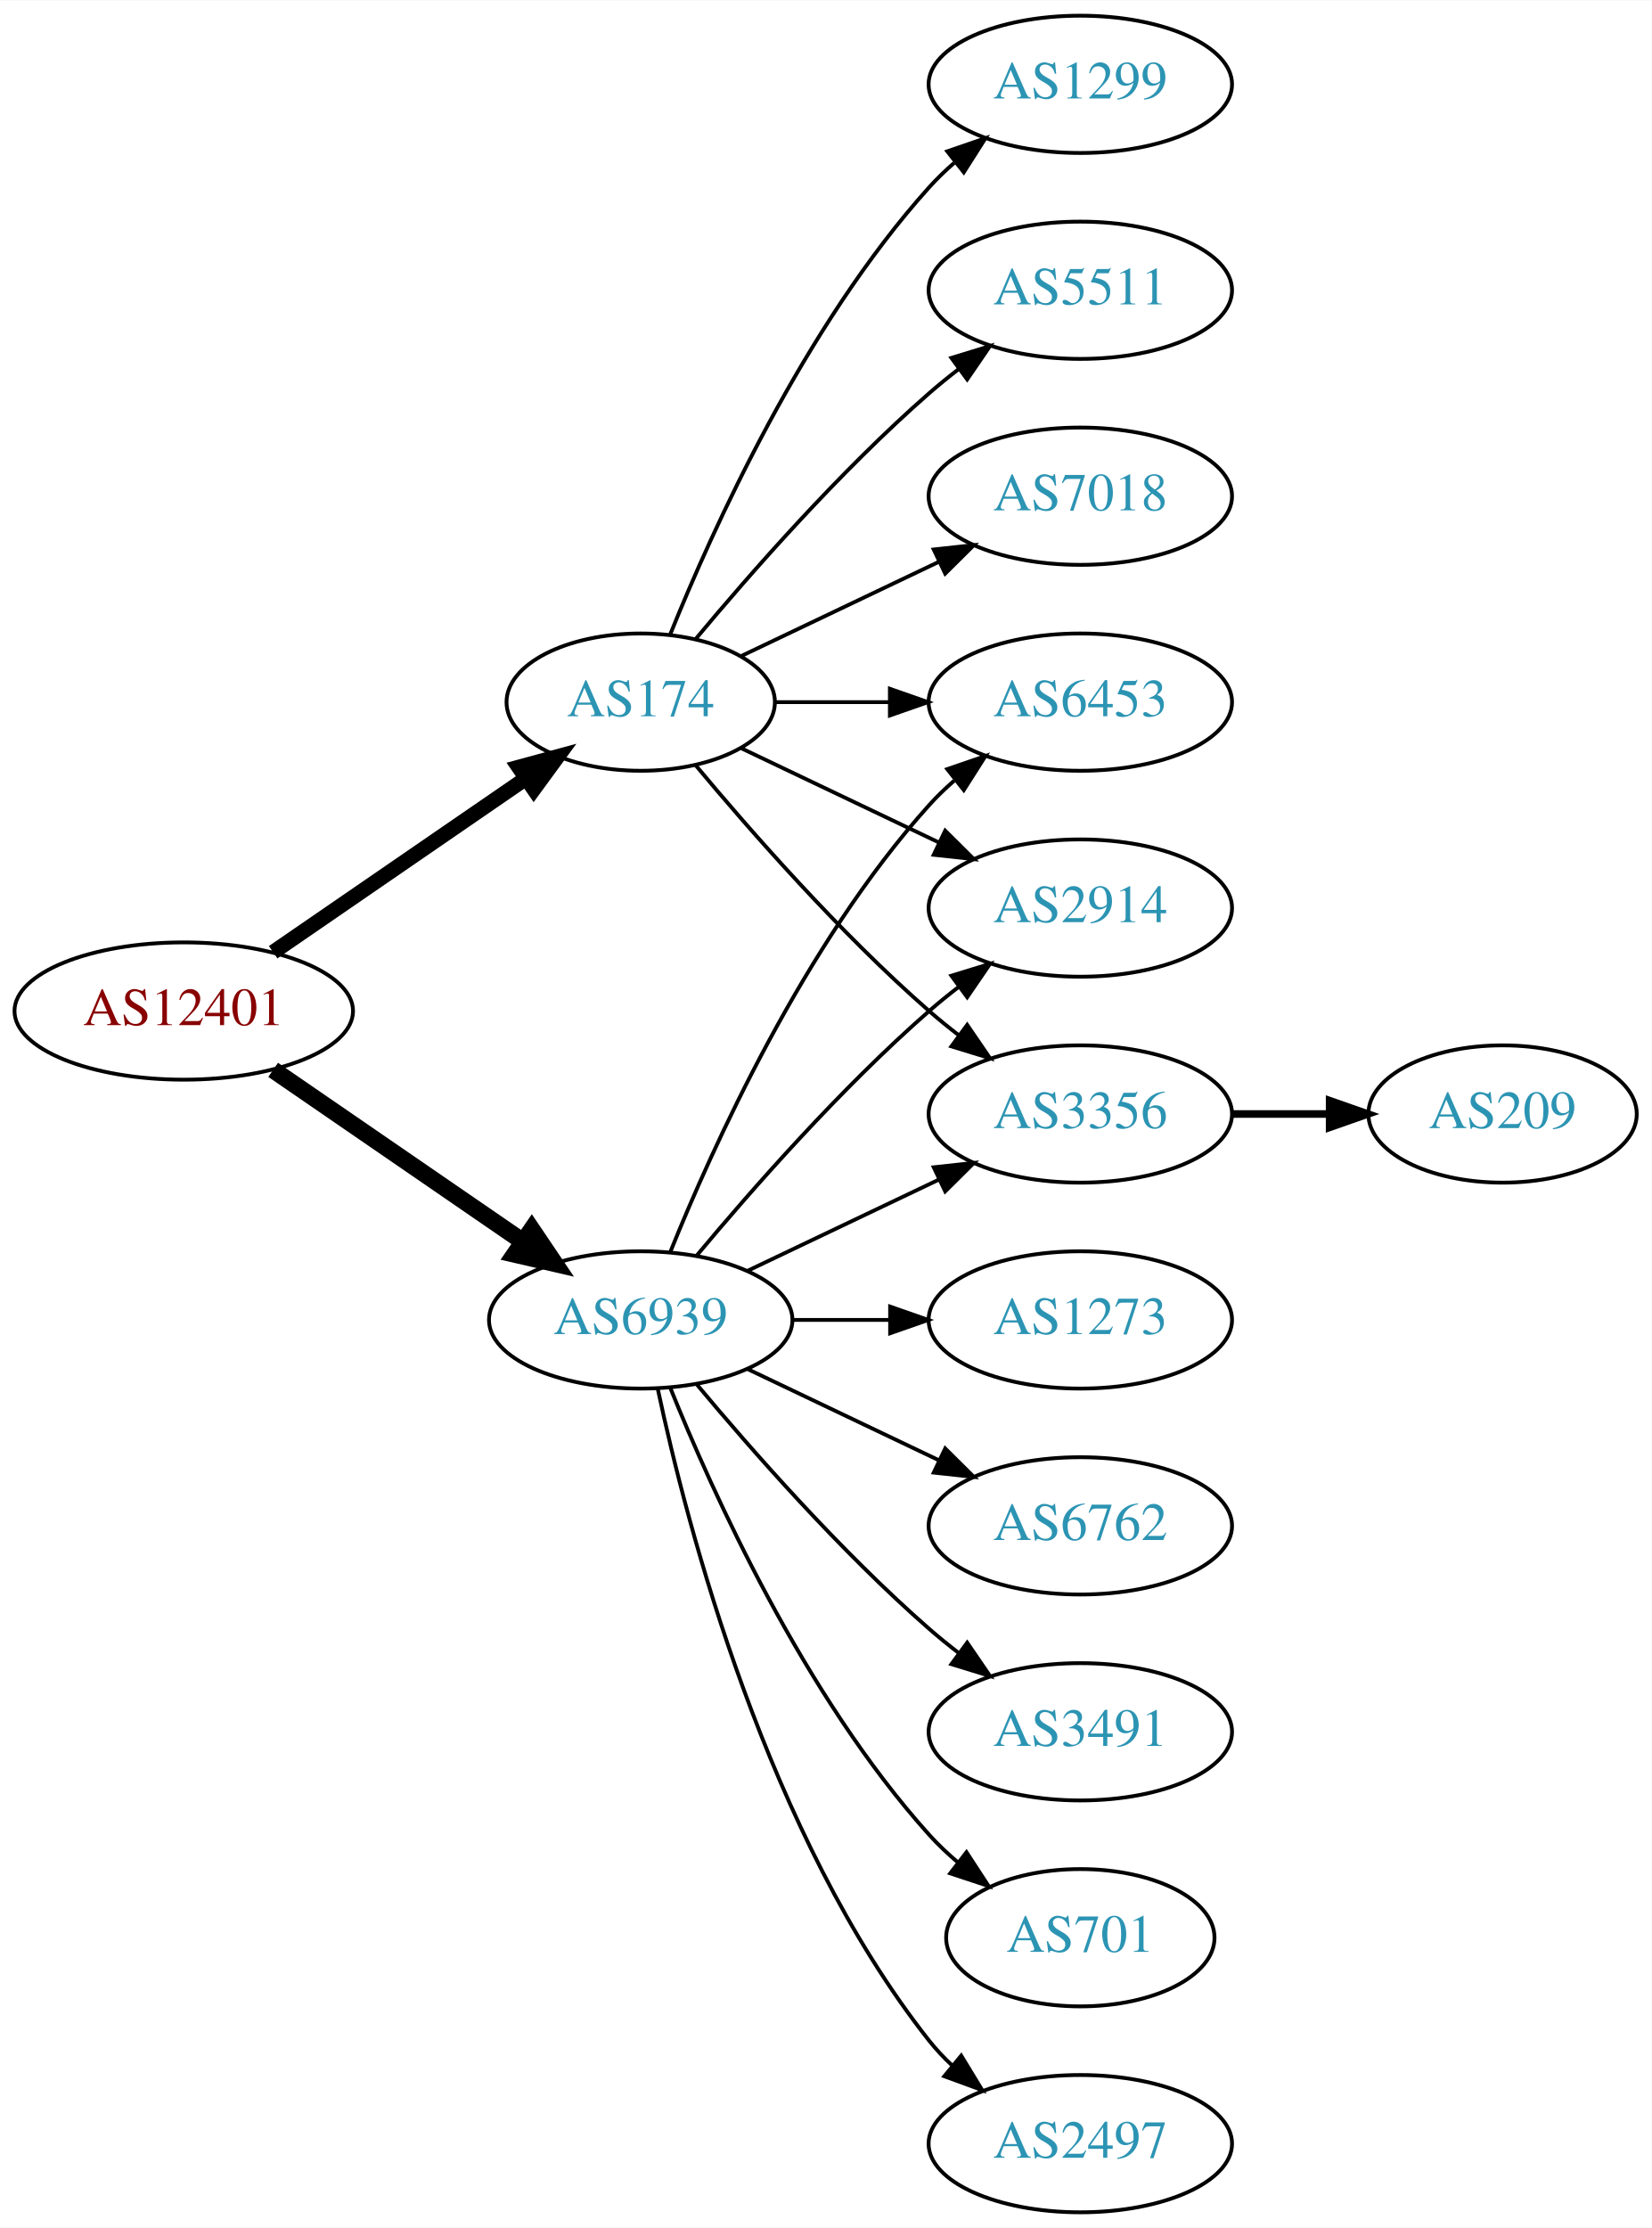
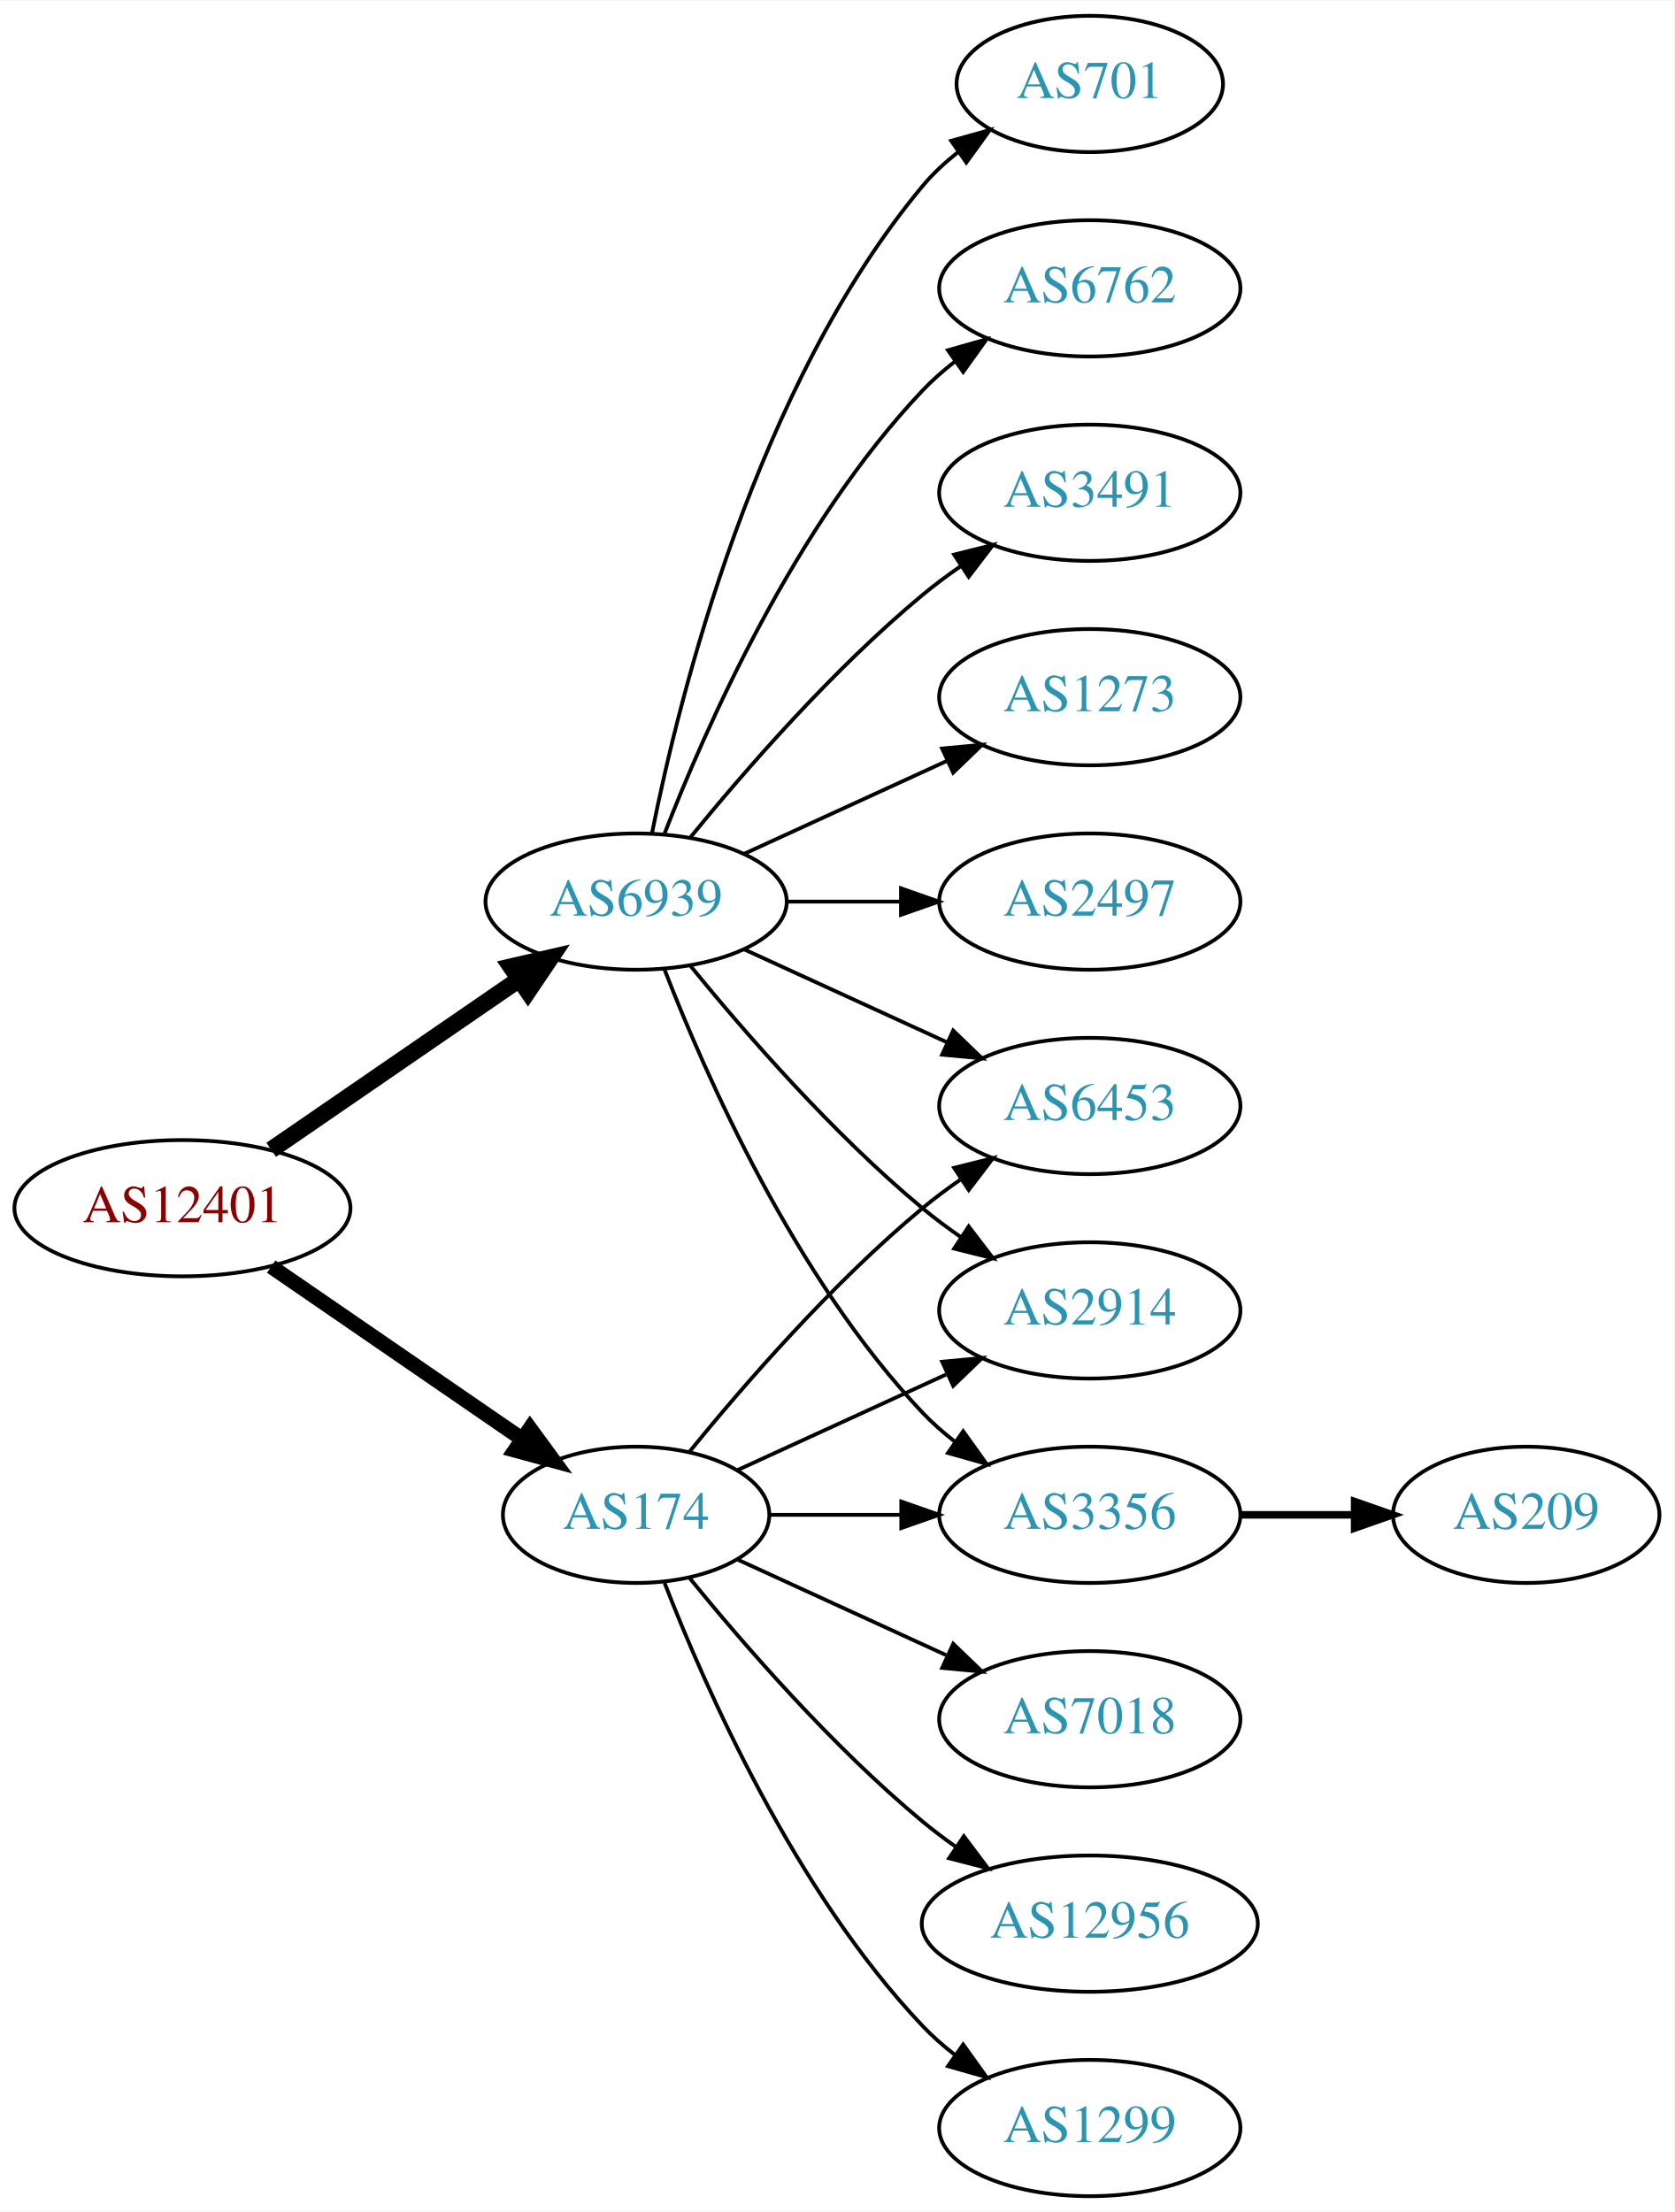
- <svg xmlns="http://www.w3.org/2000/svg" xmlns:xlink="http://www.w3.org/1999/xlink" width="433pt" height="584pt" viewBox="0.00 0.00 433.17 584.00">
+ <svg xmlns="http://www.w3.org/2000/svg" xmlns:xlink="http://www.w3.org/1999/xlink" width="442pt" height="584pt" viewBox="0.00 0.00 442.27 584.00">
  <g id="graph0" class="graph" transform="scale(1 1) rotate(0) translate(4 580)">
-     <polygon fill="white" stroke="none" points="-4,4 -4,-580 429.172,-580 429.172,4 -4,4" />
+     <polygon fill="white" stroke="none" points="-4,4 -4,-580 438.271,-580 438.271,4 -4,4" />
    <g id="node1" class="node">
      <g id="a_node1">
        <a xlink:href="/asn/12401" xlink:title="AS12401 ~ internic Datenkommunikations GmbH. [AT]">
-           <ellipse fill="#ffffff" stroke="black" cx="44.196" cy="-315" rx="44.393" ry="18" />
-           <text text-anchor="middle" x="44.196" y="-311.3" font-family="Times,serif" font-size="14.00" fill="#880000">AS12401</text>
+           <ellipse fill="#ffffff" stroke="black" cx="44.196" cy="-261" rx="44.393" ry="18" />
+           <text text-anchor="middle" x="44.196" y="-257.3" font-family="Times,serif" font-size="14.00" fill="#880000">AS12401</text>
        </a>
      </g>
    </g>
    <g id="node2" class="node">
      <g id="a_node2">
        <a xlink:href="/asn/174" xlink:title="AS174 ~ Cogent Communications [US]">
-           <ellipse fill="#ffffff" stroke="black" cx="164.039" cy="-396" rx="35.194" ry="18" />
-           <text text-anchor="middle" x="164.039" y="-392.3" font-family="Times,serif" font-size="14.00" fill="#2c94b3">AS174</text>
+           <ellipse fill="#ffffff" stroke="black" cx="164.039" cy="-180" rx="35.194" ry="18" />
+           <text text-anchor="middle" x="164.039" y="-176.3" font-family="Times,serif" font-size="14.00" fill="#2c94b3">AS174</text>
        </a>
      </g>
    </g>
    <g id="edge1" class="edge">
-       <path fill="none" stroke="black" stroke-width="3.938" d="M67.639,-330.426C86.454,-343.359 113.45,-361.915 133.927,-375.99" />
-       <polygon fill="black" stroke="black" stroke-width="3.938" points="132.036,-378.937 142.26,-381.718 136.002,-373.169 132.036,-378.937" />
+       <path fill="none" stroke="black" stroke-width="3.938" d="M67.639,-245.574C86.454,-232.641 113.45,-214.085 133.927,-200.01" />
+       <polygon fill="black" stroke="black" stroke-width="3.938" points="136.002,-202.831 142.26,-194.282 132.036,-197.063 136.002,-202.831" />
    </g>
    <g id="node3" class="node">
      <g id="a_node3">
        <a xlink:href="/asn/6939" xlink:title="AS6939 ~ Hurricane Electric LLC [US]">
-           <ellipse fill="#ffffff" stroke="black" cx="164.039" cy="-234" rx="39.794" ry="18" />
-           <text text-anchor="middle" x="164.039" y="-230.3" font-family="Times,serif" font-size="14.00" fill="#2c94b3">AS6939</text>
+           <ellipse fill="#ffffff" stroke="black" cx="164.039" cy="-342" rx="39.794" ry="18" />
+           <text text-anchor="middle" x="164.039" y="-338.3" font-family="Times,serif" font-size="14.00" fill="#2c94b3">AS6939</text>
        </a>
      </g>
    </g>
    <g id="edge2" class="edge">
-       <path fill="none" stroke="black" stroke-width="4.5" d="M67.639,-299.574C86.22,-286.802 112.781,-268.545 133.161,-254.537" />
-       <polygon fill="black" stroke="black" stroke-width="4.5" points="135.464,-257.731 141.475,-248.822 131.003,-251.242 135.464,-257.731" />
+       <path fill="none" stroke="black" stroke-width="4.5" d="M67.639,-276.426C86.22,-289.198 112.781,-307.455 133.161,-321.463" />
+       <polygon fill="black" stroke="black" stroke-width="4.5" points="131.003,-324.758 141.475,-327.178 135.464,-318.269 131.003,-324.758" />
    </g>
    <g id="node4" class="node">
      <g id="a_node4">
-         <a xlink:href="/asn/1299" xlink:title="AS1299 ~ Telia Carrier [EU]">
-           <ellipse fill="#ffffff" stroke="black" cx="279.332" cy="-558" rx="39.794" ry="18" />
-           <text text-anchor="middle" x="279.332" y="-554.3" font-family="Times,serif" font-size="14.00" fill="#2c94b3">AS1299</text>
+         <a xlink:href="/asn/6453" xlink:title="AS6453 ~ TATA COMMUNICATIONS (AMERICA) INC [US]">
+           <ellipse fill="#ffffff" stroke="black" cx="283.881" cy="-288" rx="39.794" ry="18" />
+           <text text-anchor="middle" x="283.881" y="-284.3" font-family="Times,serif" font-size="14.00" fill="#2c94b3">AS6453</text>
        </a>
      </g>
    </g>
    <g id="edge3" class="edge">
-       <path fill="none" stroke="black" d="M171.786,-413.787C182.837,-441.243 206.891,-494.578 239.685,-531 241.688,-533.224 243.906,-535.363 246.239,-537.397" />
-       <polygon fill="black" stroke="black" points="244.437,-540.433 254.458,-543.873 248.769,-534.935 244.437,-540.433" />
+       <path fill="none" stroke="black" d="M178.196,-196.743C192.281,-214.039 215.84,-241.223 239.685,-261 242.901,-263.668 246.402,-266.27 249.972,-268.741" />
+       <polygon fill="black" stroke="black" points="248.05,-271.666 258.329,-274.236 251.896,-265.817 248.05,-271.666" />
    </g>
    <g id="node5" class="node">
      <g id="a_node5">
-         <a xlink:href="/asn/6453" xlink:title="AS6453 ~ TATA COMMUNICATIONS (AMERICA) INC [US]">
-           <ellipse fill="#ffffff" stroke="black" cx="279.332" cy="-396" rx="39.794" ry="18" />
-           <text text-anchor="middle" x="279.332" y="-392.3" font-family="Times,serif" font-size="14.00" fill="#2c94b3">AS6453</text>
+         <a xlink:href="/asn/2914" xlink:title="AS2914 ~ NTT America, Inc. [US]">
+           <ellipse fill="#ffffff" stroke="black" cx="283.881" cy="-234" rx="39.794" ry="18" />
+           <text text-anchor="middle" x="283.881" y="-230.3" font-family="Times,serif" font-size="14.00" fill="#2c94b3">AS2914</text>
        </a>
      </g>
    </g>
    <g id="edge4" class="edge">
-       <path fill="none" stroke="black" d="M199.338,-396C208.715,-396 219.065,-396 229.1,-396" />
-       <polygon fill="black" stroke="black" points="229.388,-399.5 239.388,-396 229.388,-392.5 229.388,-399.5" />
+       <path fill="none" stroke="black" d="M190.9,-191.851C207.02,-199.238 228.023,-208.862 245.888,-217.048" />
+       <polygon fill="black" stroke="black" points="244.89,-220.441 255.439,-221.425 247.806,-214.077 244.89,-220.441" />
    </g>
    <g id="node6" class="node">
      <g id="a_node6">
-         <a xlink:href="/asn/5511" xlink:title="AS5511 ~ Orange S.A. [FR]">
-           <ellipse fill="#ffffff" stroke="black" cx="279.332" cy="-504" rx="39.794" ry="18" />
-           <text text-anchor="middle" x="279.332" y="-500.3" font-family="Times,serif" font-size="14.00" fill="#2c94b3">AS5511</text>
+         <a xlink:href="/asn/7018" xlink:title="AS7018 ~ AT&amp;T Services, Inc. [US]">
+           <ellipse fill="#ffffff" stroke="black" cx="283.881" cy="-126" rx="39.794" ry="18" />
+           <text text-anchor="middle" x="283.881" y="-122.3" font-family="Times,serif" font-size="14.00" fill="#2c94b3">AS7018</text>
        </a>
      </g>
    </g>
    <g id="edge5" class="edge">
-       <path fill="none" stroke="black" d="M178.404,-412.499C192.659,-429.596 216.354,-456.619 239.685,-477 242.151,-479.154 244.789,-481.294 247.487,-483.372" />
-       <polygon fill="black" stroke="black" points="245.512,-486.264 255.641,-489.37 249.66,-480.625 245.512,-486.264" />
+       <path fill="none" stroke="black" d="M190.9,-168.149C207.02,-160.762 228.023,-151.138 245.888,-142.952" />
+       <polygon fill="black" stroke="black" points="247.806,-145.923 255.439,-138.575 244.89,-139.559 247.806,-145.923" />
    </g>
    <g id="node7" class="node">
      <g id="a_node7">
-         <a xlink:href="/asn/7018" xlink:title="AS7018 ~ AT&amp;T Services, Inc. [US]">
-           <ellipse fill="#ffffff" stroke="black" cx="279.332" cy="-450" rx="39.794" ry="18" />
-           <text text-anchor="middle" x="279.332" y="-446.3" font-family="Times,serif" font-size="14.00" fill="#2c94b3">AS7018</text>
+         <a xlink:href="/asn/3356" xlink:title="AS3356 ~ Level 3 Parent, LLC [US]">
+           <ellipse fill="#ffffff" stroke="black" cx="283.881" cy="-180" rx="39.794" ry="18" />
+           <text text-anchor="middle" x="283.881" y="-176.3" font-family="Times,serif" font-size="14.00" fill="#2c94b3">AS3356</text>
        </a>
      </g>
    </g>
    <g id="edge6" class="edge">
-       <path fill="none" stroke="black" d="M190.464,-408.119C205.766,-415.413 225.49,-424.814 242.372,-432.86" />
-       <polygon fill="black" stroke="black" points="240.879,-436.026 251.412,-437.169 243.891,-429.707 240.879,-436.026" />
+       <path fill="none" stroke="black" d="M199.44,-180C210.264,-180 222.432,-180 234.059,-180" />
+       <polygon fill="black" stroke="black" points="234.09,-183.5 244.09,-180 234.09,-176.5 234.09,-183.5" />
    </g>
    <g id="node8" class="node">
      <g id="a_node8">
-         <a xlink:href="/asn/2914" xlink:title="AS2914 ~ NTT America, Inc. [US]">
-           <ellipse fill="#ffffff" stroke="black" cx="279.332" cy="-342" rx="39.794" ry="18" />
-           <text text-anchor="middle" x="279.332" y="-338.3" font-family="Times,serif" font-size="14.00" fill="#2c94b3">AS2914</text>
+         <a xlink:href="/asn/12956" xlink:title="AS12956 ~ TELXIUS [ES]">
+           <ellipse fill="#ffffff" stroke="black" cx="283.881" cy="-72" rx="44.393" ry="18" />
+           <text text-anchor="middle" x="283.881" y="-68.3" font-family="Times,serif" font-size="14.00" fill="#2c94b3">AS12956</text>
        </a>
      </g>
    </g>
    <g id="edge7" class="edge">
-       <path fill="none" stroke="black" d="M190.464,-383.881C205.766,-376.587 225.49,-367.186 242.372,-359.14" />
-       <polygon fill="black" stroke="black" points="243.891,-362.293 251.412,-354.831 240.879,-355.974 243.891,-362.293" />
+       <path fill="none" stroke="black" d="M178.196,-163.257C192.281,-145.961 215.84,-118.777 239.685,-99 242.423,-96.729 245.367,-94.506 248.384,-92.37" />
+       <polygon fill="black" stroke="black" points="250.61,-95.092 256.973,-86.621 246.716,-89.275 250.61,-95.092" />
    </g>
    <g id="node9" class="node">
      <g id="a_node9">
-         <a xlink:href="/asn/3356" xlink:title="AS3356 ~ Level 3 Parent, LLC [US]">
-           <ellipse fill="#ffffff" stroke="black" cx="279.332" cy="-288" rx="39.794" ry="18" />
-           <text text-anchor="middle" x="279.332" y="-284.3" font-family="Times,serif" font-size="14.00" fill="#2c94b3">AS3356</text>
+         <a xlink:href="/asn/1299" xlink:title="AS1299 ~ Telia Carrier [EU]">
+           <ellipse fill="#ffffff" stroke="black" cx="283.881" cy="-18" rx="39.794" ry="18" />
+           <text text-anchor="middle" x="283.881" y="-14.3" font-family="Times,serif" font-size="14.00" fill="#2c94b3">AS1299</text>
        </a>
      </g>
    </g>
    <g id="edge8" class="edge">
-       <path fill="none" stroke="black" d="M178.404,-379.501C192.659,-362.404 216.354,-335.381 239.685,-315 242.151,-312.846 244.789,-310.706 247.487,-308.628" />
-       <polygon fill="black" stroke="black" points="249.66,-311.375 255.641,-302.63 245.512,-305.736 249.66,-311.375" />
+       <path fill="none" stroke="black" d="M171.562,-162.006C182.312,-134.272 205.969,-80.571 239.685,-45 242.271,-42.272 245.188,-39.706 248.257,-37.323" />
+       <polygon fill="black" stroke="black" points="250.435,-40.069 256.605,-31.457 246.411,-34.342 250.435,-40.069" />
    </g>
-     <g id="edge11" class="edge">
-       <path fill="none" stroke="black" d="M171.786,-251.787C182.837,-279.243 206.891,-332.578 239.685,-369 241.688,-371.224 243.906,-373.363 246.239,-375.397" />
-       <polygon fill="black" stroke="black" points="244.437,-378.433 254.458,-381.873 248.769,-372.935 244.437,-378.433" />
+     <g id="edge10" class="edge">
+       <path fill="none" stroke="black" d="M192.667,-329.339C208.624,-322.027 228.895,-312.739 246.178,-304.819" />
+       <polygon fill="black" stroke="black" points="247.793,-307.929 255.425,-300.581 244.876,-301.565 247.793,-307.929" />
+     </g>
+     <g id="edge16" class="edge">
+       <path fill="none" stroke="black" d="M178.458,-324.935C192.572,-307.625 215.987,-280.655 239.685,-261 242.901,-258.332 246.402,-255.73 249.972,-253.259" />
+       <polygon fill="black" stroke="black" points="251.896,-256.183 258.329,-247.764 248.05,-250.334 251.896,-256.183" />
    </g>
    <g id="edge12" class="edge">
-       <path fill="none" stroke="black" d="M178.669,-250.817C192.951,-267.929 216.498,-294.745 239.685,-315 242.151,-317.154 244.789,-319.294 247.487,-321.372" />
-       <polygon fill="black" stroke="black" points="245.512,-324.264 255.641,-327.37 249.66,-318.625 245.512,-324.264" />
-     </g>
-     <g id="edge13" class="edge">
-       <path fill="none" stroke="black" d="M192.175,-246.934C207.169,-254.081 225.99,-263.052 242.213,-270.785" />
-       <polygon fill="black" stroke="black" points="240.884,-274.028 251.417,-275.171 243.895,-267.709 240.884,-274.028" />
+       <path fill="none" stroke="black" d="M171.562,-324.006C182.312,-296.272 205.969,-242.571 239.685,-207 242.271,-204.272 245.188,-201.706 248.257,-199.323" />
+       <polygon fill="black" stroke="black" points="250.435,-202.07 256.605,-193.457 246.411,-196.342 250.435,-202.07" />
    </g>
    <g id="node11" class="node">
      <g id="a_node11">
-         <a xlink:href="/asn/701" xlink:title="AS701 ~ UUNET [US]">
-           <ellipse fill="#ffffff" stroke="black" cx="279.332" cy="-72" rx="35.194" ry="18" />
-           <text text-anchor="middle" x="279.332" y="-68.3" font-family="Times,serif" font-size="14.00" fill="#2c94b3">AS701</text>
+         <a xlink:href="/asn/1273" xlink:title="AS1273 ~ Vodafone Group PLC [EU]">
+           <ellipse fill="#ffffff" stroke="black" cx="283.881" cy="-396" rx="39.794" ry="18" />
+           <text text-anchor="middle" x="283.881" y="-392.3" font-family="Times,serif" font-size="14.00" fill="#2c94b3">AS1273</text>
        </a>
      </g>
    </g>
-     <g id="edge10" class="edge">
-       <path fill="none" stroke="black" d="M171.786,-216.213C182.837,-188.757 206.891,-135.422 239.685,-99 242.001,-96.428 244.606,-93.969 247.341,-91.657" />
-       <polygon fill="black" stroke="black" points="249.479,-94.428 255.264,-85.552 245.207,-88.883 249.479,-94.428" />
+     <g id="edge11" class="edge">
+       <path fill="none" stroke="black" d="M192.667,-354.661C208.624,-361.973 228.895,-371.261 246.178,-379.181" />
+       <polygon fill="black" stroke="black" points="244.876,-382.435 255.425,-383.419 247.793,-376.071 244.876,-382.435" />
    </g>
    <g id="node12" class="node">
      <g id="a_node12">
        <a xlink:href="/asn/2497" xlink:title="AS2497 ~ Internet Initiative Japan Inc. [JP]">
-           <ellipse fill="#ffffff" stroke="black" cx="279.332" cy="-18" rx="39.794" ry="18" />
-           <text text-anchor="middle" x="279.332" y="-14.3" font-family="Times,serif" font-size="14.00" fill="#2c94b3">AS2497</text>
+           <ellipse fill="#ffffff" stroke="black" cx="283.881" cy="-342" rx="39.794" ry="18" />
+           <text text-anchor="middle" x="283.881" y="-338.3" font-family="Times,serif" font-size="14.00" fill="#2c94b3">AS2497</text>
+         </a>
+       </g>
+     </g>
+     <g id="edge13" class="edge">
+       <path fill="none" stroke="black" d="M203.951,-342C213.505,-342 223.854,-342 233.817,-342" />
+       <polygon fill="black" stroke="black" points="234.009,-345.5 244.009,-342 234.009,-338.5 234.009,-345.5" />
+     </g>
+     <g id="node13" class="node">
+       <g id="a_node13">
+         <a xlink:href="/asn/701" xlink:title="AS701 ~ UUNET [US]">
+           <ellipse fill="#ffffff" stroke="black" cx="283.881" cy="-558" rx="35.194" ry="18" />
+           <text text-anchor="middle" x="283.881" y="-554.3" font-family="Times,serif" font-size="14.00" fill="#2c94b3">AS701</text>
        </a>
      </g>
    </g>
    <g id="edge14" class="edge">
-       <path fill="none" stroke="black" d="M168.529,-215.84C176.16,-179.97 197.152,-98.845 239.685,-45 241.493,-42.712 243.545,-40.538 245.74,-38.49" />
-       <polygon fill="black" stroke="black" points="248.094,-41.086 253.6,-32.034 243.651,-35.677 248.094,-41.086" />
+       <path fill="none" stroke="black" d="M168.237,-360.073C175.401,-396.141 195.675,-478.125 239.685,-531 242.422,-534.288 245.667,-537.298 249.13,-540.017" />
+       <polygon fill="black" stroke="black" points="247.265,-542.983 257.471,-545.827 251.267,-537.239 247.265,-542.983" />
    </g>
-     <g id="node13" class="node">
-       <g id="a_node13">
-         <a xlink:href="/asn/1273" xlink:title="AS1273 ~ Vodafone Group PLC [EU]">
-           <ellipse fill="#ffffff" stroke="black" cx="279.332" cy="-234" rx="39.794" ry="18" />
-           <text text-anchor="middle" x="279.332" y="-230.3" font-family="Times,serif" font-size="14.00" fill="#2c94b3">AS1273</text>
+     <g id="node14" class="node">
+       <g id="a_node14">
+         <a xlink:href="/asn/6762" xlink:title="AS6762 ~ TELECOM ITALIA SPARKLE S.p.A. [IT]">
+           <ellipse fill="#ffffff" stroke="black" cx="283.881" cy="-504" rx="39.794" ry="18" />
+           <text text-anchor="middle" x="283.881" y="-500.3" font-family="Times,serif" font-size="14.00" fill="#2c94b3">AS6762</text>
        </a>
      </g>
    </g>
    <g id="edge15" class="edge">
-       <path fill="none" stroke="black" d="M203.711,-234C211.914,-234 220.678,-234 229.21,-234" />
-       <polygon fill="black" stroke="black" points="229.449,-237.5 239.449,-234 229.449,-230.5 229.449,-237.5" />
-     </g>
-     <g id="node14" class="node">
-       <g id="a_node14">
-         <a xlink:href="/asn/6762" xlink:title="AS6762 ~ TELECOM ITALIA SPARKLE S.p.A. [IT]">
-           <ellipse fill="#ffffff" stroke="black" cx="279.332" cy="-180" rx="39.794" ry="18" />
-           <text text-anchor="middle" x="279.332" y="-176.3" font-family="Times,serif" font-size="14.00" fill="#2c94b3">AS6762</text>
-         </a>
-       </g>
-     </g>
-     <g id="edge16" class="edge">
-       <path fill="none" stroke="black" d="M192.175,-221.066C207.169,-213.919 225.99,-204.948 242.213,-197.215" />
-       <polygon fill="black" stroke="black" points="243.895,-200.291 251.417,-192.829 240.884,-193.972 243.895,-200.291" />
+       <path fill="none" stroke="black" d="M171.562,-359.994C182.312,-387.728 205.969,-441.429 239.685,-477 242.271,-479.728 245.188,-482.294 248.257,-484.677" />
+       <polygon fill="black" stroke="black" points="246.411,-487.658 256.605,-490.543 250.435,-481.93 246.411,-487.658" />
    </g>
    <g id="node15" class="node">
      <g id="a_node15">
        <a xlink:href="/asn/3491" xlink:title="AS3491 ~ PCCW Global, Inc. [US]">
-           <ellipse fill="#ffffff" stroke="black" cx="279.332" cy="-126" rx="39.794" ry="18" />
-           <text text-anchor="middle" x="279.332" y="-122.3" font-family="Times,serif" font-size="14.00" fill="#2c94b3">AS3491</text>
+           <ellipse fill="#ffffff" stroke="black" cx="283.881" cy="-450" rx="39.794" ry="18" />
+           <text text-anchor="middle" x="283.881" y="-446.3" font-family="Times,serif" font-size="14.00" fill="#2c94b3">AS3491</text>
        </a>
      </g>
    </g>
    <g id="edge17" class="edge">
-       <path fill="none" stroke="black" d="M178.669,-217.183C192.951,-200.071 216.498,-173.255 239.685,-153 242.151,-150.846 244.789,-148.706 247.487,-146.628" />
-       <polygon fill="black" stroke="black" points="249.66,-149.375 255.641,-140.63 245.512,-143.736 249.66,-149.375" />
+       <path fill="none" stroke="black" d="M178.458,-359.065C192.572,-376.375 215.987,-403.345 239.685,-423 242.901,-425.668 246.402,-428.27 249.972,-430.741" />
+       <polygon fill="black" stroke="black" points="248.05,-433.666 258.329,-436.236 251.896,-427.817 248.05,-433.666" />
    </g>
    <g id="node10" class="node">
      <g id="a_node10">
        <a xlink:href="/asn/209" xlink:title="AS209 ~ CenturyLink Communications, LLC [US]">
-           <ellipse fill="#ffffff" stroke="black" cx="390.075" cy="-288" rx="35.194" ry="18" />
-           <text text-anchor="middle" x="390.075" y="-284.3" font-family="Times,serif" font-size="14.00" fill="#2c94b3">AS209</text>
+           <ellipse fill="#ffffff" stroke="black" cx="399.174" cy="-180" rx="35.194" ry="18" />
+           <text text-anchor="middle" x="399.174" y="-176.3" font-family="Times,serif" font-size="14.00" fill="#2c94b3">AS209</text>
        </a>
      </g>
    </g>
    <g id="edge9" class="edge">
-       <path fill="none" stroke="black" stroke-width="2" d="M319.283,-288C327.515,-288 336.262,-288 344.678,-288" />
-       <polygon fill="black" stroke="black" stroke-width="2" points="344.723,-291.5 354.723,-288 344.723,-284.5 344.723,-291.5" />
+       <path fill="none" stroke="black" stroke-width="2" d="M323.553,-180C333.259,-180 343.749,-180 353.712,-180" />
+       <polygon fill="black" stroke="black" stroke-width="2" points="353.849,-183.5 363.849,-180 353.849,-176.5 353.849,-183.5" />
    </g>
  </g>
</svg>
